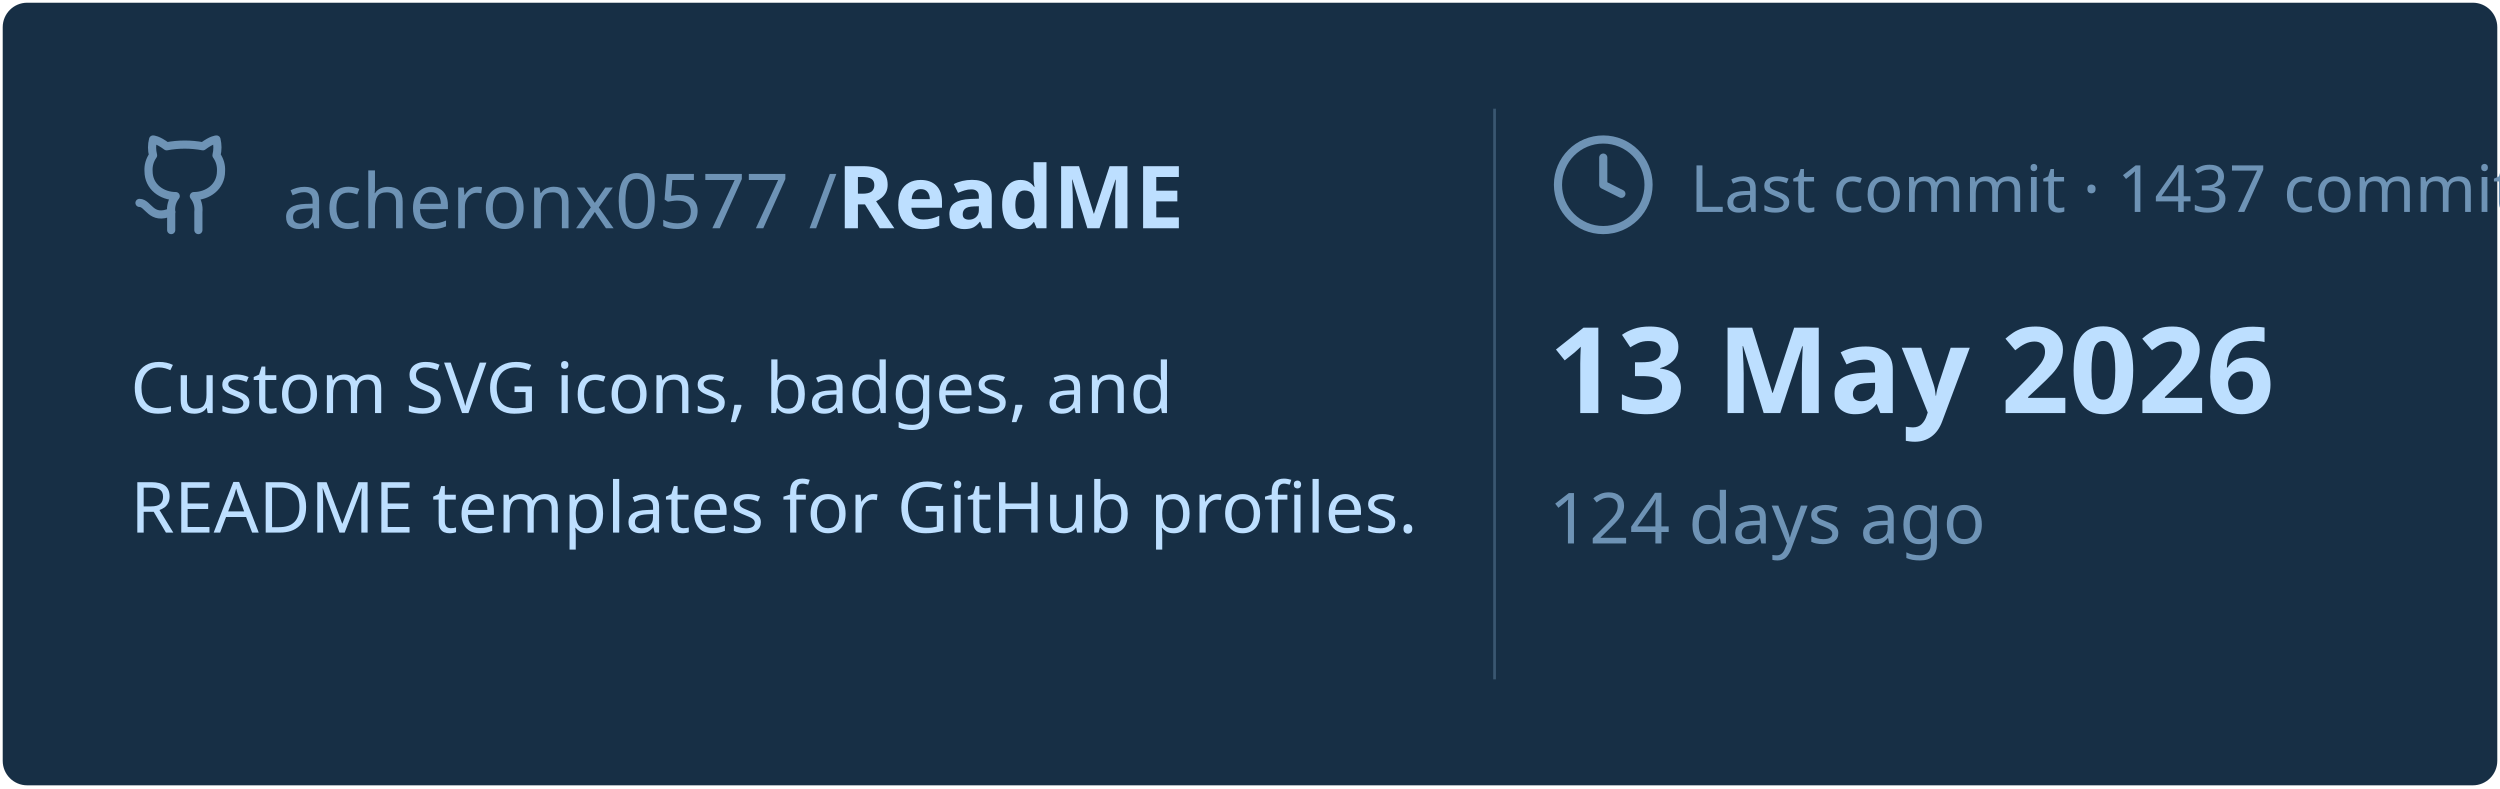
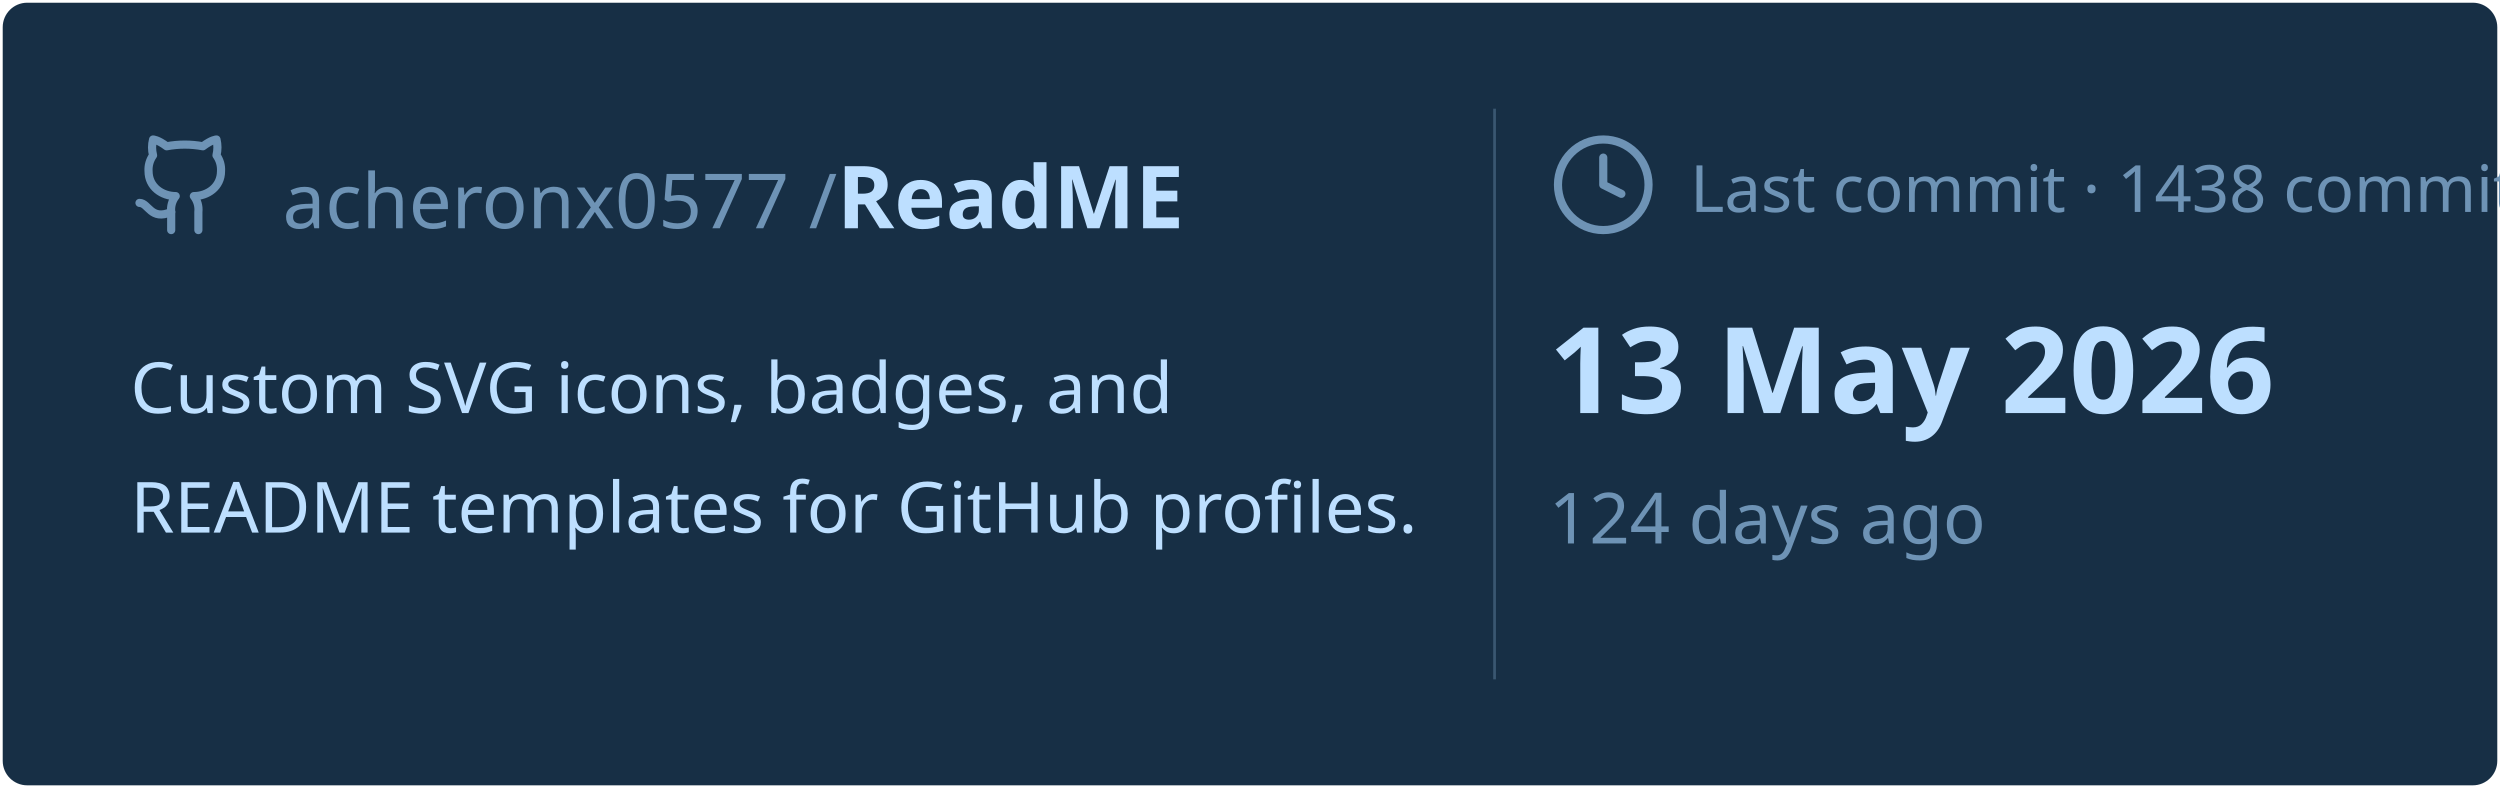
<svg xmlns="http://www.w3.org/2000/svg" viewBox="0 0 460 145" width="460px" height="145px">
  <rect stroke="#000000" stroke-opacity="0" fill="#172F45" rx="4.5" x="0.5" y="0.5" width="459" height="144" />
  <g transform="translate(24, 42)">
    <svg x="0" y="-18" width="20" height="20" viewBox="0 0 24 24" fill="none" stroke="#6E93B5" stroke-width="1.8" stroke-linecap="round" stroke-linejoin="round">
      <path d="M15 22v-4a4.8 4.8 0 0 0-1-3.5c3 0 6-2 6-5.5.08-1.25-.27-2.48-1-3.5.28-1.15.28-2.35 0-3.5 0 0-1 0-3 1.5-2.64-.5-5.36-.5-8 0C6 2 5 2 5 2c-.3 1.15-.3 2.35 0 3.5A5.403 5.403 0 0 0 4 9c0 3.5 3 5.5 6 5.5-.39.49-.68 1.05-.85 1.65-.17.6-.22 1.23-.15 1.85v4" />
      <path d="M9 18c-4.51 2-5-2-7-2" />
    </svg>
    <text x="28" y="0" font-family="&quot;Segoe UI&quot;, Ubuntu, sans-serif" font-size="14" font-weight="400" fill="#6E93B5">acheronx0577 /</text>
    <text x="130" y="0" font-family="&quot;Segoe UI&quot;, Ubuntu, sans-serif" font-size="16" font-weight="700" fill="#BDDFFF">ReadME</text>
  </g>
  <text x="24" y="76" font-family="&quot;Segoe UI&quot;, Ubuntu, sans-serif" font-size="13" font-weight="400" fill="#BDDFFF">Custom SVG icons, badges, and</text>
  <text x="24" y="98" font-family="&quot;Segoe UI&quot;, Ubuntu, sans-serif" font-size="13" font-weight="400" fill="#BDDFFF">README templates for GitHub profiles.</text>
  <line x1="275" y1="20" x2="275" y2="125" stroke="#6E93B5" stroke-width="0.5" stroke-opacity="0.4" />
  <svg x="285" y="24" width="20" height="20" viewBox="0 0 24 24" fill="none" stroke="#6E93B5" stroke-width="1.8" stroke-linecap="round" stroke-linejoin="round">
    <circle cx="12" cy="12" r="10" />
    <polyline points="12 6 12 12 16 14" />
  </svg>
-   <text x="311" y="39" font-family="&quot;Segoe UI&quot;, Ubuntu, sans-serif" font-size="12" font-weight="400" fill="#6E93B5">Last commit · 1437 commits</text>
+   <text x="311" y="39" font-family="&quot;Segoe UI&quot;, Ubuntu, sans-serif" font-size="12" font-weight="400" fill="#6E93B5">Last commit · 1438 commits</text>
  <text x="285" y="76" font-family="&quot;Segoe UI&quot;, Ubuntu, sans-serif" font-size="22" font-weight="700" fill="#BDDFFF">13 May 2026</text>
  <text x="285" y="100" font-family="&quot;Segoe UI&quot;, Ubuntu, sans-serif" font-size="13" font-weight="400" fill="#6E93B5">124 days ago</text>
</svg>
